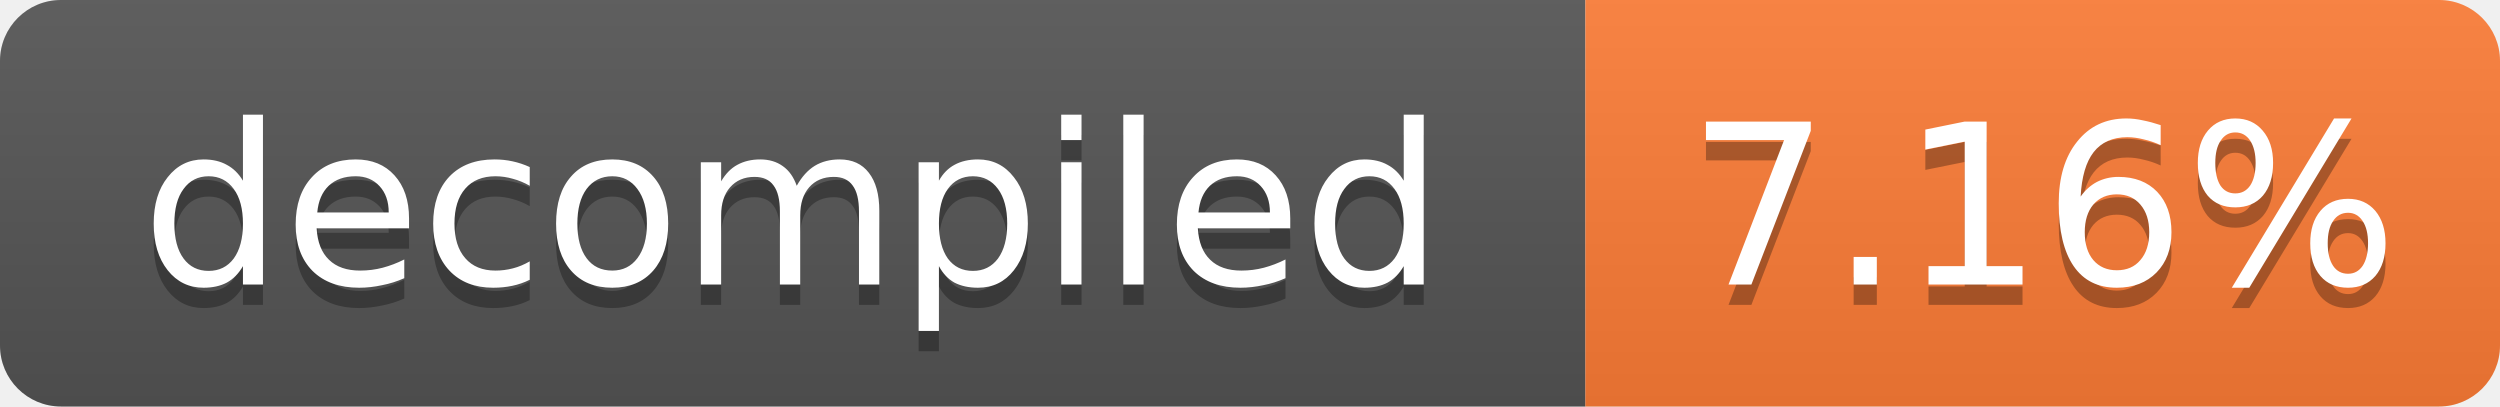
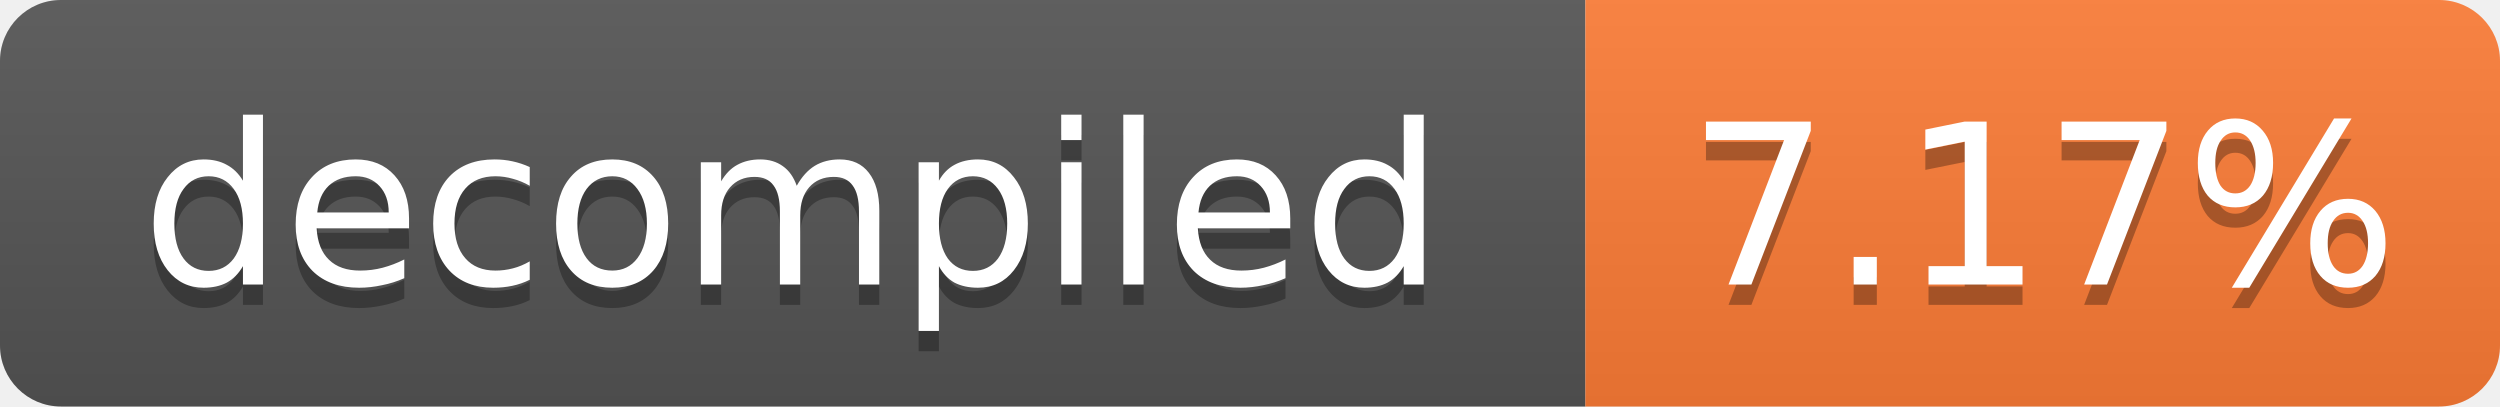
- <svg xmlns="http://www.w3.org/2000/svg" width="123" height="20" role="img" aria-label="decompiled: 7.16%">
+ <svg xmlns="http://www.w3.org/2000/svg" width="123" height="20" role="img" aria-label="decompiled: 7.17%">
  <linearGradient id="s" x2="0" y2="100%">
    <stop offset="0" stop-color="#bbb" stop-opacity=".1" />
    <stop offset="1" stop-opacity=".1" />
  </linearGradient>
  <clipPath id="r">
    <rect width="123" height="20" rx="3" fill="#fff" />
  </clipPath>
  <g clip-path="url(#r)">
    <rect width="78" height="20" fill="#555" />
    <rect x="78" width="45" height="20" fill="#fe7d37" />
    <rect width="123" height="20" fill="url(#s)" />
  </g>
  <g fill="#fff" text-anchor="middle" font-family="Verdana,Geneva,DejaVu Sans,sans-serif" font-size="11">
    <text x="39.0" y="15" fill="#010101" fill-opacity=".3">decompiled</text>
    <text x="39.0" y="14">decompiled</text>
-     <text x="100.5" y="15" fill="#010101" fill-opacity=".3">7.16%</text>
-     <text x="100.5" y="14">7.16%</text>
+     <text x="100.5" y="15" fill="#010101" fill-opacity=".3">7.17%</text>
+     <text x="100.5" y="14">7.17%</text>
  </g>
</svg>
